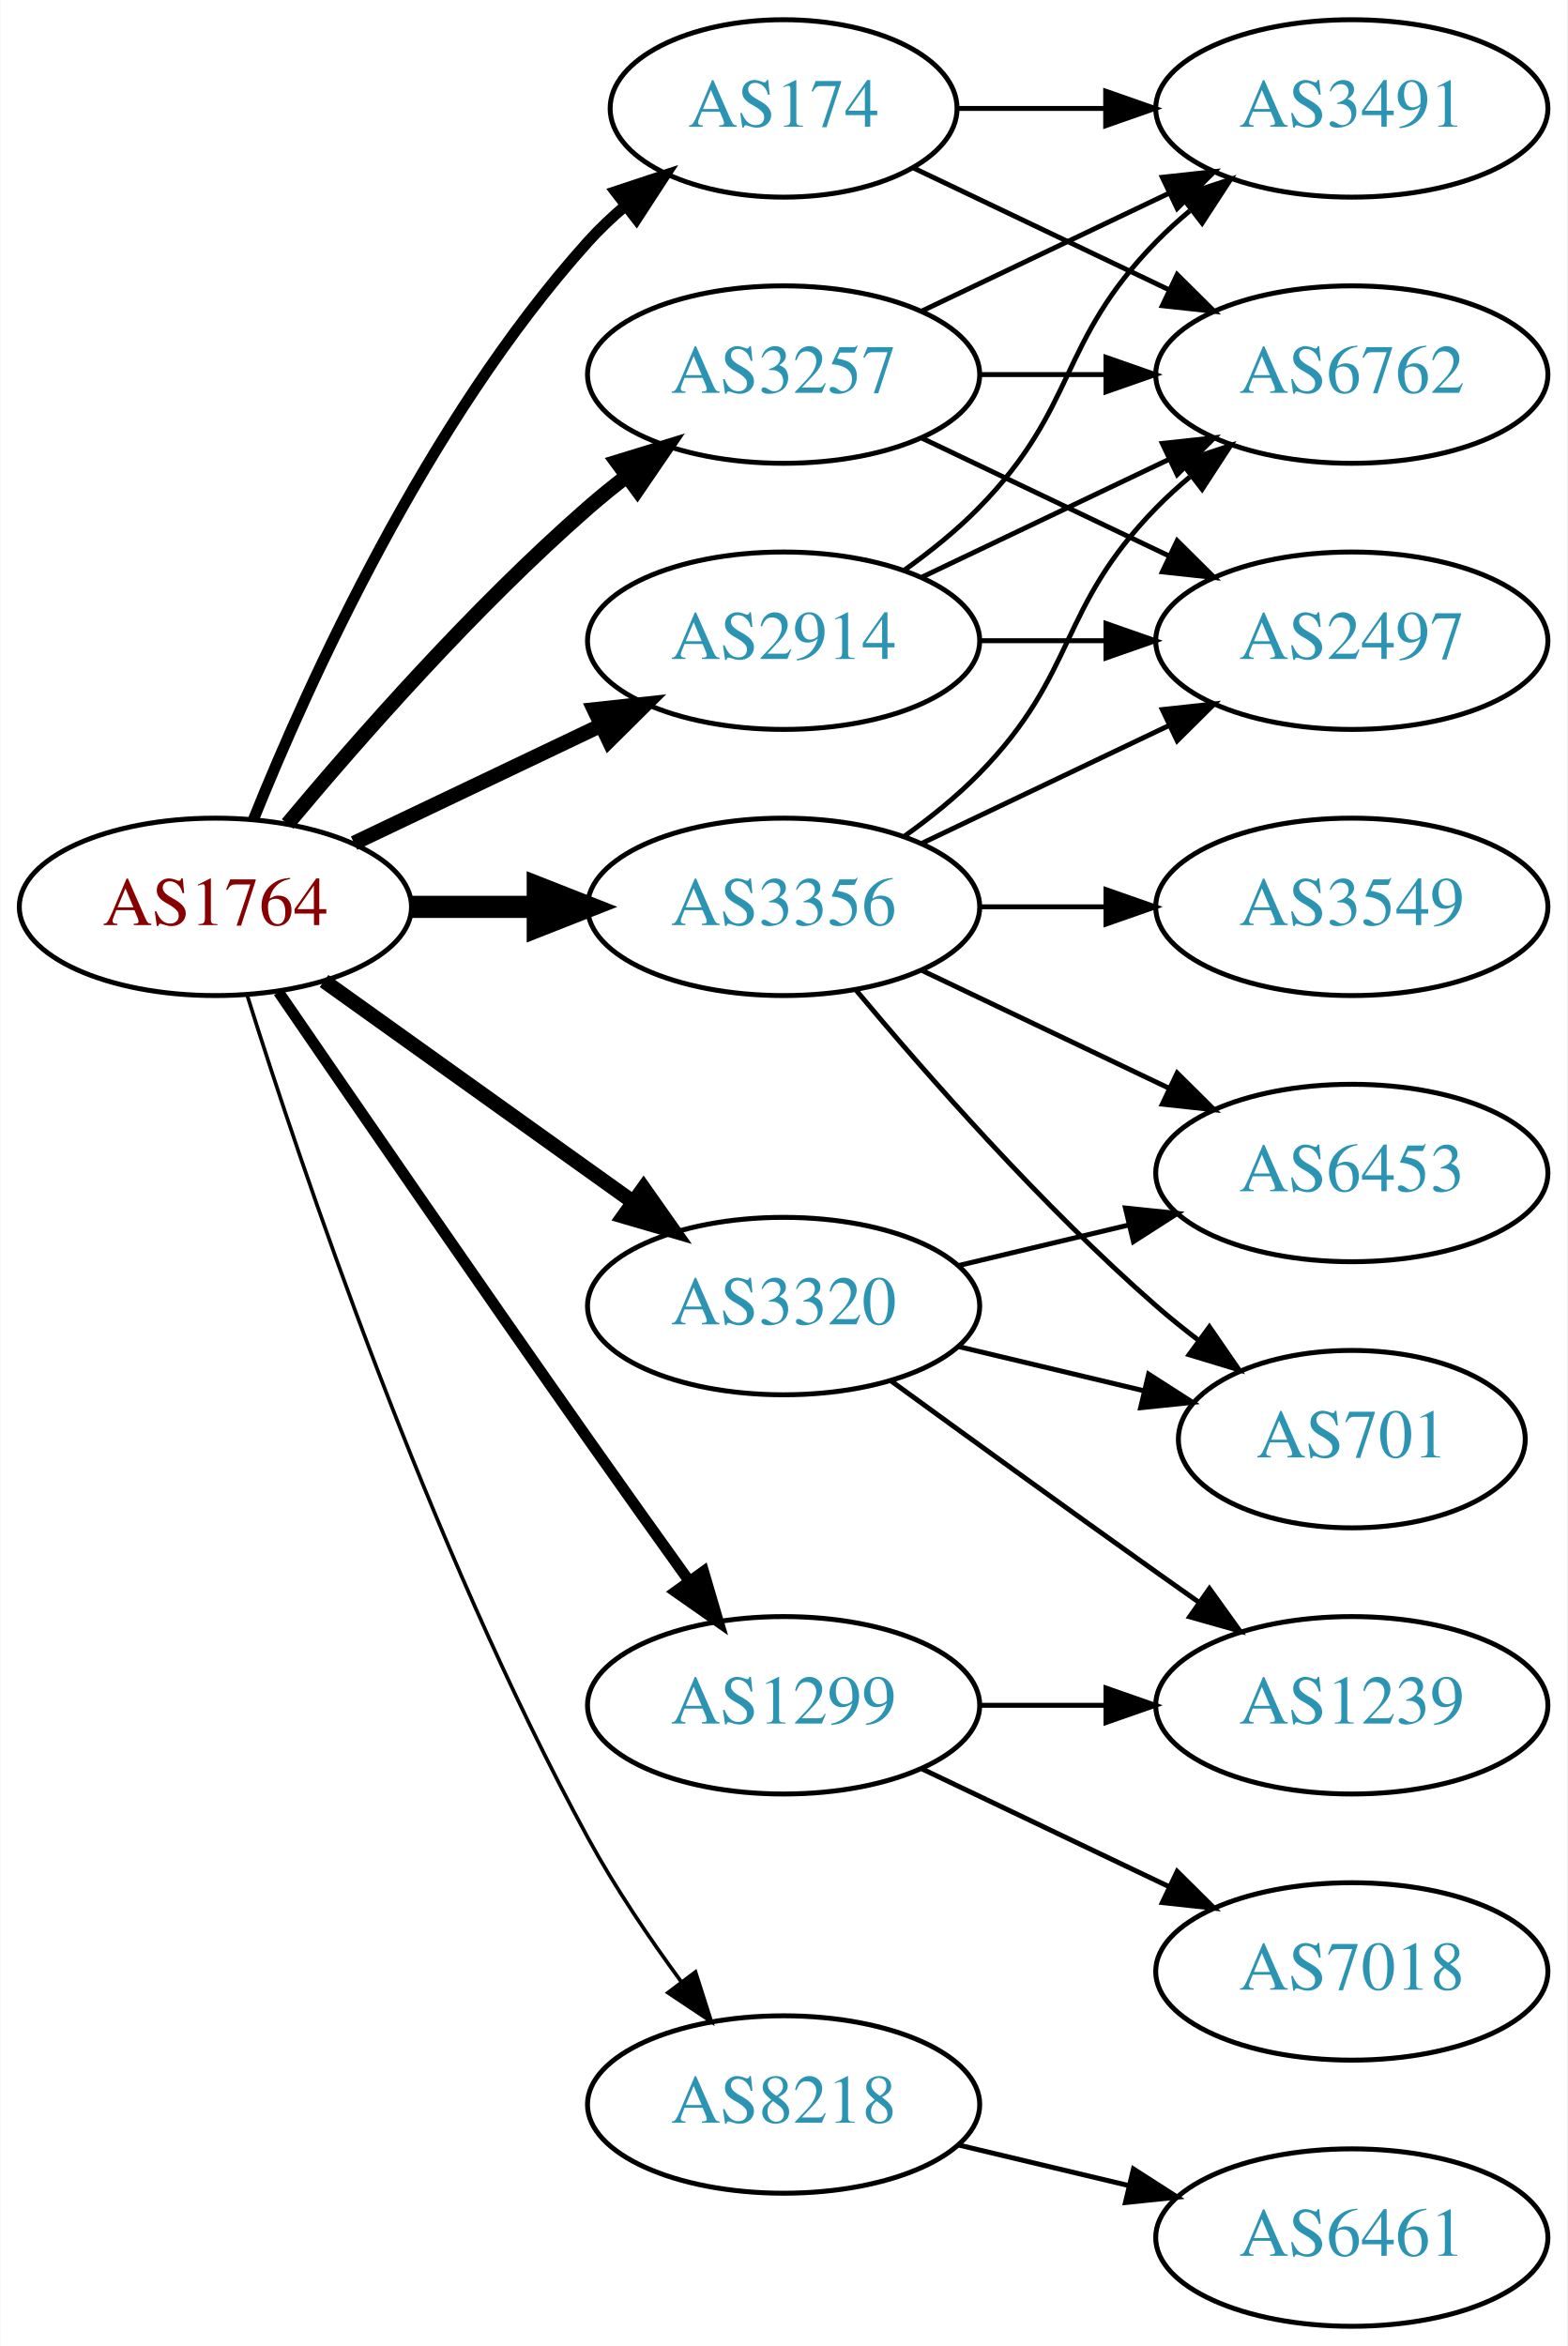
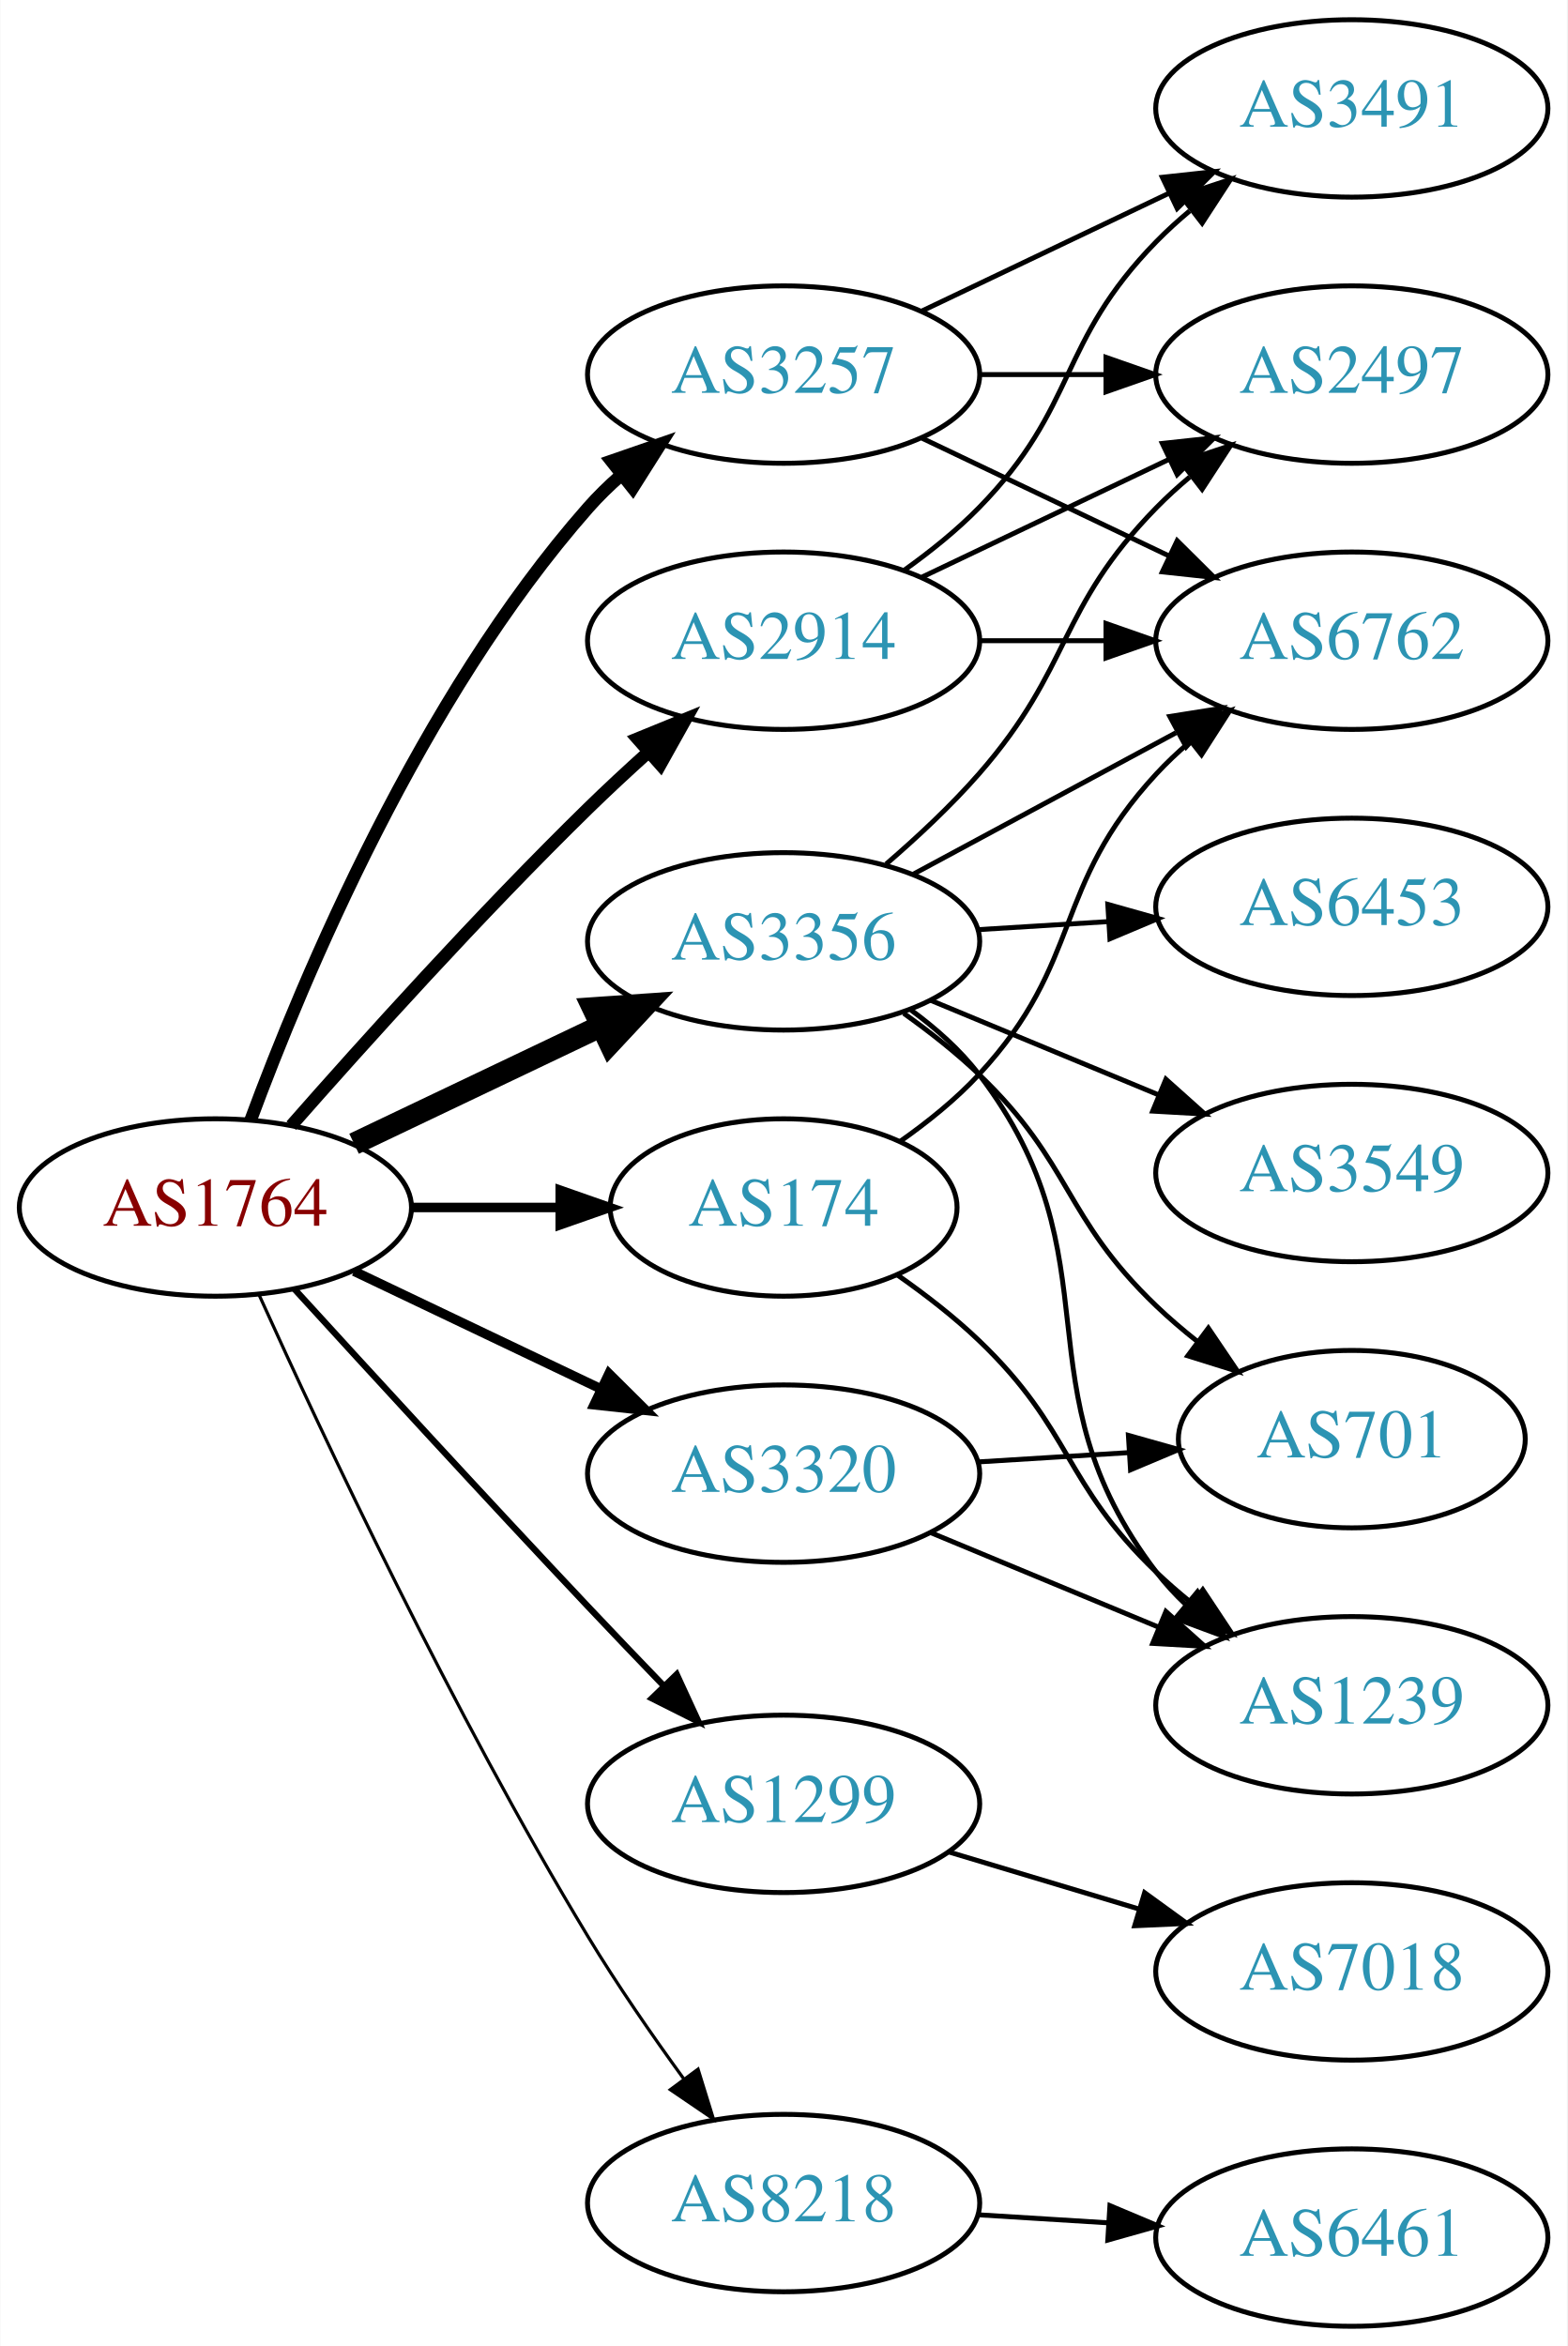
<svg xmlns="http://www.w3.org/2000/svg" xmlns:xlink="http://www.w3.org/1999/xlink" width="318pt" height="476pt" viewBox="0.00 0.00 317.88 476.00">
  <g id="graph0" class="graph" transform="scale(1 1) rotate(0) translate(4 472)">
    <polygon fill="white" stroke="none" points="-4,4 -4,-472 313.879,-472 313.879,4 -4,4" />
    <g id="node1" class="node">
      <g id="a_node1">
        <a xlink:href="/asn/1764" xlink:title="AS1764 ~ NEXTLAYER-AS [AT]">
-           <ellipse fill="#ffffff" stroke="black" cx="39.647" cy="-288" rx="39.794" ry="18" />
-           <text text-anchor="middle" x="39.647" y="-284.3" font-family="Times,serif" font-size="14.00" fill="#880000">AS1764</text>
+           <ellipse fill="#ffffff" stroke="black" cx="39.647" cy="-227" rx="39.794" ry="18" />
+           <text text-anchor="middle" x="39.647" y="-223.3" font-family="Times,serif" font-size="14.00" fill="#880000">AS1764</text>
        </a>
      </g>
    </g>
    <g id="node2" class="node">
      <g id="a_node2">
        <a xlink:href="/asn/174" xlink:title="AS174 ~ Cogent Communications [US]">
-           <ellipse fill="#ffffff" stroke="black" cx="154.939" cy="-450" rx="35.194" ry="18" />
-           <text text-anchor="middle" x="154.939" y="-446.3" font-family="Times,serif" font-size="14.00" fill="#2c94b3">AS174</text>
+           <ellipse fill="#ffffff" stroke="black" cx="154.939" cy="-227" rx="35.194" ry="18" />
+           <text text-anchor="middle" x="154.939" y="-223.3" font-family="Times,serif" font-size="14.00" fill="#2c94b3">AS174</text>
        </a>
      </g>
    </g>
    <g id="edge1" class="edge">
-       <path fill="none" stroke="black" stroke-width="2.25" d="M47.394,-305.787C58.445,-333.243 82.498,-386.578 115.293,-423 117.609,-425.572 120.213,-428.03 122.949,-430.343" />
-       <polygon fill="black" stroke="black" stroke-width="2.25" points="120.815,-433.117 130.872,-436.448 125.087,-427.572 120.815,-433.117" />
+       <path fill="none" stroke="black" stroke-width="1.929" d="M79.319,-227C89.024,-227 99.515,-227 109.478,-227" />
+       <polygon fill="black" stroke="black" stroke-width="1.929" points="109.614,-230.5 119.614,-227 109.614,-223.5 109.614,-230.5" />
    </g>
    <g id="node3" class="node">
      <g id="a_node3">
        <a xlink:href="/asn/1299" xlink:title="AS1299 ~ Telia Carrier [EU]">
-           <ellipse fill="#ffffff" stroke="black" cx="154.939" cy="-126" rx="39.794" ry="18" />
-           <text text-anchor="middle" x="154.939" y="-122.3" font-family="Times,serif" font-size="14.00" fill="#2c94b3">AS1299</text>
+           <ellipse fill="#ffffff" stroke="black" cx="154.939" cy="-106" rx="39.794" ry="18" />
+           <text text-anchor="middle" x="154.939" y="-102.3" font-family="Times,serif" font-size="14.00" fill="#2c94b3">AS1299</text>
        </a>
      </g>
    </g>
    <g id="edge2" class="edge">
-       <path fill="none" stroke="black" stroke-width="2.25" d="M52.454,-270.731C67.097,-249.358 92.87,-211.88 115.293,-180 121.927,-170.567 129.278,-160.261 135.772,-151.205" />
-       <polygon fill="black" stroke="black" stroke-width="2.25" points="138.693,-153.138 141.684,-142.974 133.007,-149.054 138.693,-153.138" />
+       <path fill="none" stroke="black" stroke-width="1.286" d="M55.688,-210.45C70.684,-194.005 94.425,-168.115 115.293,-146 120.191,-140.809 125.482,-135.282 130.53,-130.045" />
+       <polygon fill="black" stroke="black" stroke-width="1.286" points="133.244,-132.274 137.68,-122.653 128.212,-127.407 133.244,-132.274" />
    </g>
    <g id="node4" class="node">
      <g id="a_node4">
        <a xlink:href="/asn/2914" xlink:title="AS2914 ~ NTT America, Inc. [US]">
          <ellipse fill="#ffffff" stroke="black" cx="154.939" cy="-342" rx="39.794" ry="18" />
          <text text-anchor="middle" x="154.939" y="-338.3" font-family="Times,serif" font-size="14.00" fill="#2c94b3">AS2914</text>
        </a>
      </g>
    </g>
    <g id="edge3" class="edge">
-       <path fill="none" stroke="black" stroke-width="3" d="M67.783,-300.934C82.777,-308.081 101.598,-317.052 117.821,-324.785" />
-       <polygon fill="black" stroke="black" stroke-width="3" points="116.491,-328.028 127.024,-329.171 119.503,-321.709 116.491,-328.028" />
+       <path fill="none" stroke="black" stroke-width="2.571" d="M55.033,-243.607C69.721,-260.321 93.409,-286.615 115.293,-308 119.11,-311.73 123.249,-315.57 127.352,-319.265" />
+       <polygon fill="black" stroke="black" stroke-width="2.571" points="125.297,-322.12 135.105,-326.127 129.937,-316.879 125.297,-322.12" />
    </g>
    <g id="node5" class="node">
      <g id="a_node5">
        <a xlink:href="/asn/3257" xlink:title="AS3257 ~ GTT [DE]">
          <ellipse fill="#ffffff" stroke="black" cx="154.939" cy="-396" rx="39.794" ry="18" />
          <text text-anchor="middle" x="154.939" y="-392.3" font-family="Times,serif" font-size="14.00" fill="#2c94b3">AS3257</text>
        </a>
      </g>
    </g>
    <g id="edge4" class="edge">
-       <path fill="none" stroke="black" stroke-width="3" d="M54.276,-304.817C68.559,-321.929 92.106,-348.745 115.293,-369 117.759,-371.154 120.397,-373.294 123.095,-375.372" />
-       <polygon fill="black" stroke="black" stroke-width="3" points="121.12,-378.264 131.249,-381.37 125.268,-372.625 121.12,-378.264" />
+       <path fill="none" stroke="black" stroke-width="2.571" d="M46.825,-244.79C57.411,-273.403 81.222,-330.347 115.293,-369 117.272,-371.245 119.474,-373.399 121.795,-375.443" />
+       <polygon fill="black" stroke="black" stroke-width="2.571" points="119.981,-378.472 129.993,-381.938 124.328,-372.985 119.981,-378.472" />
    </g>
    <g id="node6" class="node">
      <g id="a_node6">
        <a xlink:href="/asn/3320" xlink:title="AS3320 ~ DTAG [DE]">
-           <ellipse fill="#ffffff" stroke="black" cx="154.939" cy="-207" rx="39.794" ry="18" />
-           <text text-anchor="middle" x="154.939" y="-203.3" font-family="Times,serif" font-size="14.00" fill="#2c94b3">AS3320</text>
+           <ellipse fill="#ffffff" stroke="black" cx="154.939" cy="-173" rx="39.794" ry="18" />
+           <text text-anchor="middle" x="154.939" y="-169.3" font-family="Times,serif" font-size="14.00" fill="#2c94b3">AS3320</text>
        </a>
      </g>
    </g>
    <g id="edge5" class="edge">
-       <path fill="none" stroke="black" stroke-width="3" d="M61.691,-272.954C79.305,-260.361 104.643,-242.245 124.309,-228.184" />
-       <polygon fill="black" stroke="black" stroke-width="3" points="126.525,-230.903 132.624,-222.24 122.453,-225.209 126.525,-230.903" />
+       <path fill="none" stroke="black" stroke-width="1.929" d="M67.783,-214.066C82.777,-206.919 101.598,-197.948 117.821,-190.215" />
+       <polygon fill="black" stroke="black" stroke-width="1.929" points="119.503,-193.291 127.024,-185.829 116.491,-186.972 119.503,-193.291" />
    </g>
    <g id="node7" class="node">
      <g id="a_node7">
        <a xlink:href="/asn/3356" xlink:title="AS3356 ~ Level 3 Parent, LLC [US]">
-           <ellipse fill="#ffffff" stroke="black" cx="154.939" cy="-288" rx="39.794" ry="18" />
-           <text text-anchor="middle" x="154.939" y="-284.3" font-family="Times,serif" font-size="14.00" fill="#2c94b3">AS3356</text>
+           <ellipse fill="#ffffff" stroke="black" cx="154.939" cy="-281" rx="39.794" ry="18" />
+           <text text-anchor="middle" x="154.939" y="-277.3" font-family="Times,serif" font-size="14.00" fill="#2c94b3">AS3356</text>
        </a>
      </g>
    </g>
    <g id="edge6" class="edge">
-       <path fill="none" stroke="black" stroke-width="4.5" d="M79.319,-288C87.522,-288 96.286,-288 104.818,-288" />
-       <polygon fill="black" stroke="black" stroke-width="4.5" points="105.057,-291.938 115.057,-288 105.057,-284.063 105.057,-291.938" />
+       <path fill="none" stroke="black" stroke-width="4.5" d="M67.783,-239.934C82.777,-247.081 101.598,-256.052 117.821,-263.785" />
+       <polygon fill="black" stroke="black" stroke-width="4.5" points="116.303,-267.423 127.024,-268.171 119.692,-260.314 116.303,-267.423" />
    </g>
    <g id="node8" class="node">
      <g id="a_node8">
        <a xlink:href="/asn/8218" xlink:title="AS8218 ~ legacy Neotelecoms [FR]">
-           <ellipse fill="#ffffff" stroke="black" cx="154.939" cy="-45" rx="39.794" ry="18" />
-           <text text-anchor="middle" x="154.939" y="-41.3" font-family="Times,serif" font-size="14.00" fill="#2c94b3">AS8218</text>
+           <ellipse fill="#ffffff" stroke="black" cx="154.939" cy="-25" rx="39.794" ry="18" />
+           <text text-anchor="middle" x="154.939" y="-21.3" font-family="Times,serif" font-size="14.00" fill="#2c94b3">AS8218</text>
        </a>
      </g>
    </g>
    <g id="edge7" class="edge">
-       <path fill="none" stroke="black" stroke-width="0.75" d="M46.067,-270.159C56.839,-235.854 82.73,-158.797 115.293,-99 120.725,-89.026 127.699,-78.731 134.224,-69.84" />
-       <polygon fill="black" stroke="black" stroke-width="0.75" points="137.058,-71.895 140.278,-61.802 131.466,-67.684 137.058,-71.895" />
+       <path fill="none" stroke="black" stroke-width="0.643" d="M48.534,-209.215C61.311,-180.94 87.881,-124.303 115.293,-79 121.173,-69.283 128.25,-59.048 134.733,-50.132" />
+       <polygon fill="black" stroke="black" stroke-width="0.643" points="137.578,-52.171 140.708,-42.049 131.949,-48.01 137.578,-52.171" />
    </g>
    <g id="node9" class="node">
      <g id="a_node9">
        <a xlink:href="/asn/6762" xlink:title="AS6762 ~ TELECOM ITALIA SPARKLE S.p.A. [IT]">
-           <ellipse fill="#ffffff" stroke="black" cx="270.232" cy="-396" rx="39.794" ry="18" />
-           <text text-anchor="middle" x="270.232" y="-392.3" font-family="Times,serif" font-size="14.00" fill="#2c94b3">AS6762</text>
+           <ellipse fill="#ffffff" stroke="black" cx="270.232" cy="-342" rx="39.794" ry="18" />
+           <text text-anchor="middle" x="270.232" y="-338.3" font-family="Times,serif" font-size="14.00" fill="#2c94b3">AS6762</text>
        </a>
      </g>
    </g>
    <g id="edge8" class="edge">
-       <path fill="none" stroke="black" d="M181.365,-437.881C196.667,-430.587 216.391,-421.186 233.273,-413.14" />
-       <polygon fill="black" stroke="black" points="234.792,-416.293 242.313,-408.831 231.78,-409.974 234.792,-416.293" />
+       <path fill="none" stroke="black" d="M178.507,-240.356C184.148,-244.315 189.914,-248.956 194.586,-254 215.977,-277.097 209.195,-291.903 230.586,-315 232.619,-317.196 234.86,-319.315 237.208,-321.335" />
+       <polygon fill="black" stroke="black" points="235.422,-324.381 245.454,-327.786 239.735,-318.867 235.422,-324.381" />
    </g>
    <g id="node10" class="node">
      <g id="a_node10">
-         <a xlink:href="/asn/3491" xlink:title="AS3491 ~ PCCW Global, Inc. [US]">
-           <ellipse fill="#ffffff" stroke="black" cx="270.232" cy="-450" rx="39.794" ry="18" />
-           <text text-anchor="middle" x="270.232" y="-446.3" font-family="Times,serif" font-size="14.00" fill="#2c94b3">AS3491</text>
+         <a xlink:href="/asn/1239" xlink:title="AS1239 ~ Sprint [US]">
+           <ellipse fill="#ffffff" stroke="black" cx="270.232" cy="-126" rx="39.794" ry="18" />
+           <text text-anchor="middle" x="270.232" y="-122.3" font-family="Times,serif" font-size="14.00" fill="#2c94b3">AS1239</text>
        </a>
      </g>
    </g>
    <g id="edge9" class="edge">
-       <path fill="none" stroke="black" d="M190.239,-450C199.616,-450 209.966,-450 220.001,-450" />
-       <polygon fill="black" stroke="black" points="220.289,-453.5 230.289,-450 220.289,-446.5 220.289,-453.5" />
+       <path fill="none" stroke="black" d="M178.107,-213.251C183.751,-209.295 189.619,-204.754 194.586,-200 213.595,-181.806 211.577,-171.194 230.586,-153 232.748,-150.931 235.081,-148.902 237.491,-146.944" />
+       <polygon fill="black" stroke="black" points="239.998,-149.436 245.852,-140.606 235.769,-143.858 239.998,-149.436" />
    </g>
    <g id="node11" class="node">
      <g id="a_node11">
        <a xlink:href="/asn/7018" xlink:title="AS7018 ~ AT&amp;T Services, Inc. [US]">
          <ellipse fill="#ffffff" stroke="black" cx="270.232" cy="-72" rx="39.794" ry="18" />
          <text text-anchor="middle" x="270.232" y="-68.3" font-family="Times,serif" font-size="14.00" fill="#2c94b3">AS7018</text>
        </a>
      </g>
    </g>
    <g id="edge10" class="edge">
-       <path fill="none" stroke="black" d="M183.076,-113.066C198.07,-105.919 216.891,-96.948 233.114,-89.215" />
-       <polygon fill="black" stroke="black" points="234.796,-92.291 242.317,-84.829 231.784,-85.972 234.796,-92.291" />
+       <path fill="none" stroke="black" d="M188.405,-96.257C200.374,-92.665 214.118,-88.54 226.836,-84.724" />
+       <polygon fill="black" stroke="black" points="228.191,-87.971 236.762,-81.745 226.178,-81.267 228.191,-87.971" />
+     </g>
+     <g id="edge13" class="edge">
+       <path fill="none" stroke="black" d="M194.612,-342C202.815,-342 211.579,-342 220.111,-342" />
+       <polygon fill="black" stroke="black" points="220.35,-345.5 230.35,-342 220.35,-338.5 220.35,-345.5" />
    </g>
    <g id="node12" class="node">
      <g id="a_node12">
-         <a xlink:href="/asn/1239" xlink:title="AS1239 ~ Sprint [US]">
-           <ellipse fill="#ffffff" stroke="black" cx="270.232" cy="-126" rx="39.794" ry="18" />
-           <text text-anchor="middle" x="270.232" y="-122.3" font-family="Times,serif" font-size="14.00" fill="#2c94b3">AS1239</text>
+         <a xlink:href="/asn/2497" xlink:title="AS2497 ~ Internet Initiative Japan Inc. [JP]">
+           <ellipse fill="#ffffff" stroke="black" cx="270.232" cy="-396" rx="39.794" ry="18" />
+           <text text-anchor="middle" x="270.232" y="-392.3" font-family="Times,serif" font-size="14.00" fill="#2c94b3">AS2497</text>
        </a>
      </g>
    </g>
    <g id="edge11" class="edge">
-       <path fill="none" stroke="black" d="M194.612,-126C202.815,-126 211.579,-126 220.111,-126" />
-       <polygon fill="black" stroke="black" points="220.35,-129.5 230.35,-126 220.35,-122.5 220.35,-129.5" />
-     </g>
-     <g id="edge14" class="edge">
      <path fill="none" stroke="black" d="M183.076,-354.934C198.07,-362.081 216.891,-371.052 233.114,-378.785" />
      <polygon fill="black" stroke="black" points="231.784,-382.028 242.317,-383.171 234.796,-375.709 231.784,-382.028" />
    </g>
-     <g id="edge13" class="edge">
+     <g id="node13" class="node">
+       <g id="a_node13">
+         <a xlink:href="/asn/3491" xlink:title="AS3491 ~ PCCW Global, Inc. [US]">
+           <ellipse fill="#ffffff" stroke="black" cx="270.232" cy="-450" rx="39.794" ry="18" />
+           <text text-anchor="middle" x="270.232" y="-446.3" font-family="Times,serif" font-size="14.00" fill="#2c94b3">AS3491</text>
+         </a>
+       </g>
+     </g>
+     <g id="edge12" class="edge">
      <path fill="none" stroke="black" d="M179.533,-356.389C184.789,-360.148 190.121,-364.437 194.586,-369 214.758,-389.617 210.413,-402.383 230.586,-423 232.679,-425.139 234.962,-427.218 237.339,-429.21" />
      <polygon fill="black" stroke="black" points="235.582,-432.275 245.638,-435.611 239.857,-426.732 235.582,-432.275" />
    </g>
-     <g id="node13" class="node">
-       <g id="a_node13">
-         <a xlink:href="/asn/2497" xlink:title="AS2497 ~ Internet Initiative Japan Inc. [JP]">
-           <ellipse fill="#ffffff" stroke="black" cx="270.232" cy="-342" rx="39.794" ry="18" />
-           <text text-anchor="middle" x="270.232" y="-338.3" font-family="Times,serif" font-size="14.00" fill="#2c94b3">AS2497</text>
-         </a>
-       </g>
-     </g>
-     <g id="edge12" class="edge">
-       <path fill="none" stroke="black" d="M194.612,-342C202.815,-342 211.579,-342 220.111,-342" />
-       <polygon fill="black" stroke="black" points="220.35,-345.5 230.35,-342 220.35,-338.5 220.35,-345.5" />
-     </g>
-     <g id="edge17" class="edge">
+     <g id="edge16" class="edge">
+       <path fill="none" stroke="black" d="M183.076,-383.066C198.07,-375.919 216.891,-366.948 233.114,-359.215" />
+       <polygon fill="black" stroke="black" points="234.796,-362.291 242.317,-354.829 231.784,-355.972 234.796,-362.291" />
+     </g>
+     <g id="edge14" class="edge">
      <path fill="none" stroke="black" d="M194.612,-396C202.815,-396 211.579,-396 220.111,-396" />
      <polygon fill="black" stroke="black" points="220.35,-399.5 230.35,-396 220.35,-392.5 220.35,-399.5" />
    </g>
-     <g id="edge16" class="edge">
+     <g id="edge15" class="edge">
      <path fill="none" stroke="black" d="M183.076,-408.934C198.07,-416.081 216.891,-425.052 233.114,-432.785" />
      <polygon fill="black" stroke="black" points="231.784,-436.028 242.317,-437.171 234.796,-429.709 231.784,-436.028" />
    </g>
-     <g id="edge15" class="edge">
-       <path fill="none" stroke="black" d="M183.076,-383.066C198.07,-375.919 216.891,-366.948 233.114,-359.215" />
-       <polygon fill="black" stroke="black" points="234.796,-362.291 242.317,-354.829 231.784,-355.972 234.796,-362.291" />
-     </g>
    <g id="edge18" class="edge">
-       <path fill="none" stroke="black" d="M176.788,-191.778C191.722,-180.909 212.335,-165.975 230.586,-153 233.406,-150.995 236.349,-148.915 239.297,-146.841" />
-       <polygon fill="black" stroke="black" points="241.344,-149.681 247.522,-141.074 237.325,-143.95 241.344,-149.681" />
+       <path fill="none" stroke="black" d="M184.821,-161.018C198.804,-155.218 215.784,-148.173 230.839,-141.928" />
+       <polygon fill="black" stroke="black" points="232.508,-145.025 240.403,-137.96 229.826,-138.559 232.508,-145.025" />
    </g>
    <g id="node14" class="node">
      <g id="a_node14">
        <a xlink:href="/asn/701" xlink:title="AS701 ~ UUNET [US]">
          <ellipse fill="#ffffff" stroke="black" cx="270.232" cy="-180" rx="35.194" ry="18" />
          <text text-anchor="middle" x="270.232" y="-176.3" font-family="Times,serif" font-size="14.00" fill="#2c94b3">AS701</text>
        </a>
      </g>
    </g>
-     <g id="edge19" class="edge">
-       <path fill="none" stroke="black" d="M190.547,-198.752C202.341,-195.942 215.646,-192.771 227.913,-189.847" />
-       <polygon fill="black" stroke="black" points="229.002,-193.186 237.918,-187.463 227.379,-186.376 229.002,-193.186" />
+     <g id="edge17" class="edge">
+       <path fill="none" stroke="black" d="M194.295,-175.37C204.11,-175.976 214.745,-176.633 224.836,-177.257" />
+       <polygon fill="black" stroke="black" points="224.9,-180.767 235.097,-177.891 225.332,-173.781 224.9,-180.767" />
+     </g>
+     <g id="edge21" class="edge">
+       <path fill="none" stroke="black" d="M181.083,-294.538C196.814,-303.008 217.298,-314.037 234.56,-323.331" />
+       <polygon fill="black" stroke="black" points="233.303,-326.63 243.768,-328.289 236.622,-320.467 233.303,-326.63" />
+     </g>
+     <g id="edge23" class="edge">
+       <path fill="none" stroke="black" d="M180.794,-267.061C185.874,-263.334 190.813,-258.946 194.586,-254 223.49,-216.111 201.682,-190.889 230.586,-153 232.354,-150.682 234.379,-148.486 236.555,-146.423" />
+       <polygon fill="black" stroke="black" points="238.912,-149.015 244.378,-139.939 234.445,-143.626 238.912,-149.015" />
+     </g>
+     <g id="edge20" class="edge">
+       <path fill="none" stroke="black" d="M175.739,-296.675C182.091,-302.147 188.938,-308.543 194.586,-315 213.576,-336.711 210.413,-348.383 230.586,-369 232.679,-371.139 234.962,-373.218 237.339,-375.21" />
+       <polygon fill="black" stroke="black" points="235.582,-378.275 245.638,-381.611 239.857,-372.732 235.582,-378.275" />
+     </g>
+     <g id="edge24" class="edge">
+       <path fill="none" stroke="black" d="M179.32,-266.394C184.585,-262.645 189.974,-258.414 194.586,-254 213.595,-235.806 211.577,-225.194 230.586,-207 233.147,-204.549 235.948,-202.154 238.834,-199.867" />
+       <polygon fill="black" stroke="black" points="241.127,-202.524 247.064,-193.749 236.951,-196.906 241.127,-202.524" />
    </g>
    <g id="node15" class="node">
      <g id="a_node15">
        <a xlink:href="/asn/6453" xlink:title="AS6453 ~ TATA COMMUNICATIONS (AMERICA) INC [US]">
-           <ellipse fill="#ffffff" stroke="black" cx="270.232" cy="-234" rx="39.794" ry="18" />
-           <text text-anchor="middle" x="270.232" y="-230.3" font-family="Times,serif" font-size="14.00" fill="#2c94b3">AS6453</text>
-         </a>
-       </g>
-     </g>
-     <g id="edge20" class="edge">
-       <path fill="none" stroke="black" d="M190.547,-215.248C201.418,-217.838 213.572,-220.735 225.015,-223.462" />
-       <polygon fill="black" stroke="black" points="224.298,-226.889 234.837,-225.803 225.921,-220.08 224.298,-226.889" />
-     </g>
-     <g id="edge21" class="edge">
-       <path fill="none" stroke="black" d="M179.533,-302.389C184.789,-306.148 190.121,-310.437 194.586,-315 214.758,-335.617 210.413,-348.383 230.586,-369 232.679,-371.139 234.962,-373.218 237.339,-375.21" />
-       <polygon fill="black" stroke="black" points="235.582,-378.275 245.638,-381.611 239.857,-372.732 235.582,-378.275" />
-     </g>
-     <g id="edge23" class="edge">
-       <path fill="none" stroke="black" d="M183.076,-300.934C198.07,-308.081 216.891,-317.052 233.114,-324.785" />
-       <polygon fill="black" stroke="black" points="231.784,-328.028 242.317,-329.171 234.796,-321.709 231.784,-328.028" />
-     </g>
-     <g id="edge25" class="edge">
-       <path fill="none" stroke="black" d="M169.569,-271.183C183.852,-254.071 207.398,-227.255 230.586,-207 233.256,-204.668 236.128,-202.352 239.059,-200.114" />
-       <polygon fill="black" stroke="black" points="241.337,-202.784 247.35,-194.061 237.209,-197.13 241.337,-202.784" />
-     </g>
-     <g id="edge24" class="edge">
-       <path fill="none" stroke="black" d="M183.076,-275.066C198.07,-267.919 216.891,-258.948 233.114,-251.215" />
-       <polygon fill="black" stroke="black" points="234.796,-254.291 242.317,-246.829 231.784,-247.972 234.796,-254.291" />
+           <ellipse fill="#ffffff" stroke="black" cx="270.232" cy="-288" rx="39.794" ry="18" />
+           <text text-anchor="middle" x="270.232" y="-284.3" font-family="Times,serif" font-size="14.00" fill="#2c94b3">AS6453</text>
+         </a>
+       </g>
+     </g>
+     <g id="edge19" class="edge">
+       <path fill="none" stroke="black" d="M194.295,-283.37C202.785,-283.894 211.889,-284.457 220.723,-285.003" />
+       <polygon fill="black" stroke="black" points="220.719,-288.509 230.916,-285.633 221.151,-281.522 220.719,-288.509" />
    </g>
    <g id="node16" class="node">
      <g id="a_node16">
        <a xlink:href="/asn/3549" xlink:title="AS3549 ~ Level 3 Parent, LLC [US]">
-           <ellipse fill="#ffffff" stroke="black" cx="270.232" cy="-288" rx="39.794" ry="18" />
-           <text text-anchor="middle" x="270.232" y="-284.3" font-family="Times,serif" font-size="14.00" fill="#2c94b3">AS3549</text>
+           <ellipse fill="#ffffff" stroke="black" cx="270.232" cy="-234" rx="39.794" ry="18" />
+           <text text-anchor="middle" x="270.232" y="-230.3" font-family="Times,serif" font-size="14.00" fill="#2c94b3">AS3549</text>
        </a>
      </g>
    </g>
    <g id="edge22" class="edge">
-       <path fill="none" stroke="black" d="M194.612,-288C202.815,-288 211.579,-288 220.111,-288" />
-       <polygon fill="black" stroke="black" points="220.35,-291.5 230.35,-288 220.35,-284.5 220.35,-291.5" />
+       <path fill="none" stroke="black" d="M184.821,-269.018C198.804,-263.218 215.784,-256.173 230.839,-249.928" />
+       <polygon fill="black" stroke="black" points="232.508,-253.025 240.403,-245.96 229.826,-246.559 232.508,-253.025" />
    </g>
    <g id="node17" class="node">
      <g id="a_node17">
        <a xlink:href="/asn/6461" xlink:title="AS6461 ~ Zayo Bandwidth [US]">
          <ellipse fill="#ffffff" stroke="black" cx="270.232" cy="-18" rx="39.794" ry="18" />
          <text text-anchor="middle" x="270.232" y="-14.3" font-family="Times,serif" font-size="14.00" fill="#2c94b3">AS6461</text>
        </a>
      </g>
    </g>
-     <g id="edge26" class="edge">
-       <path fill="none" stroke="black" d="M190.547,-36.752C201.418,-34.162 213.572,-31.265 225.015,-28.538" />
-       <polygon fill="black" stroke="black" points="225.921,-31.92 234.837,-26.197 224.298,-25.111 225.921,-31.92" />
+     <g id="edge25" class="edge">
+       <path fill="none" stroke="black" d="M194.295,-22.63C202.785,-22.106 211.889,-21.543 220.723,-20.997" />
+       <polygon fill="black" stroke="black" points="221.151,-24.478 230.916,-20.367 220.719,-17.491 221.151,-24.478" />
    </g>
  </g>
</svg>
